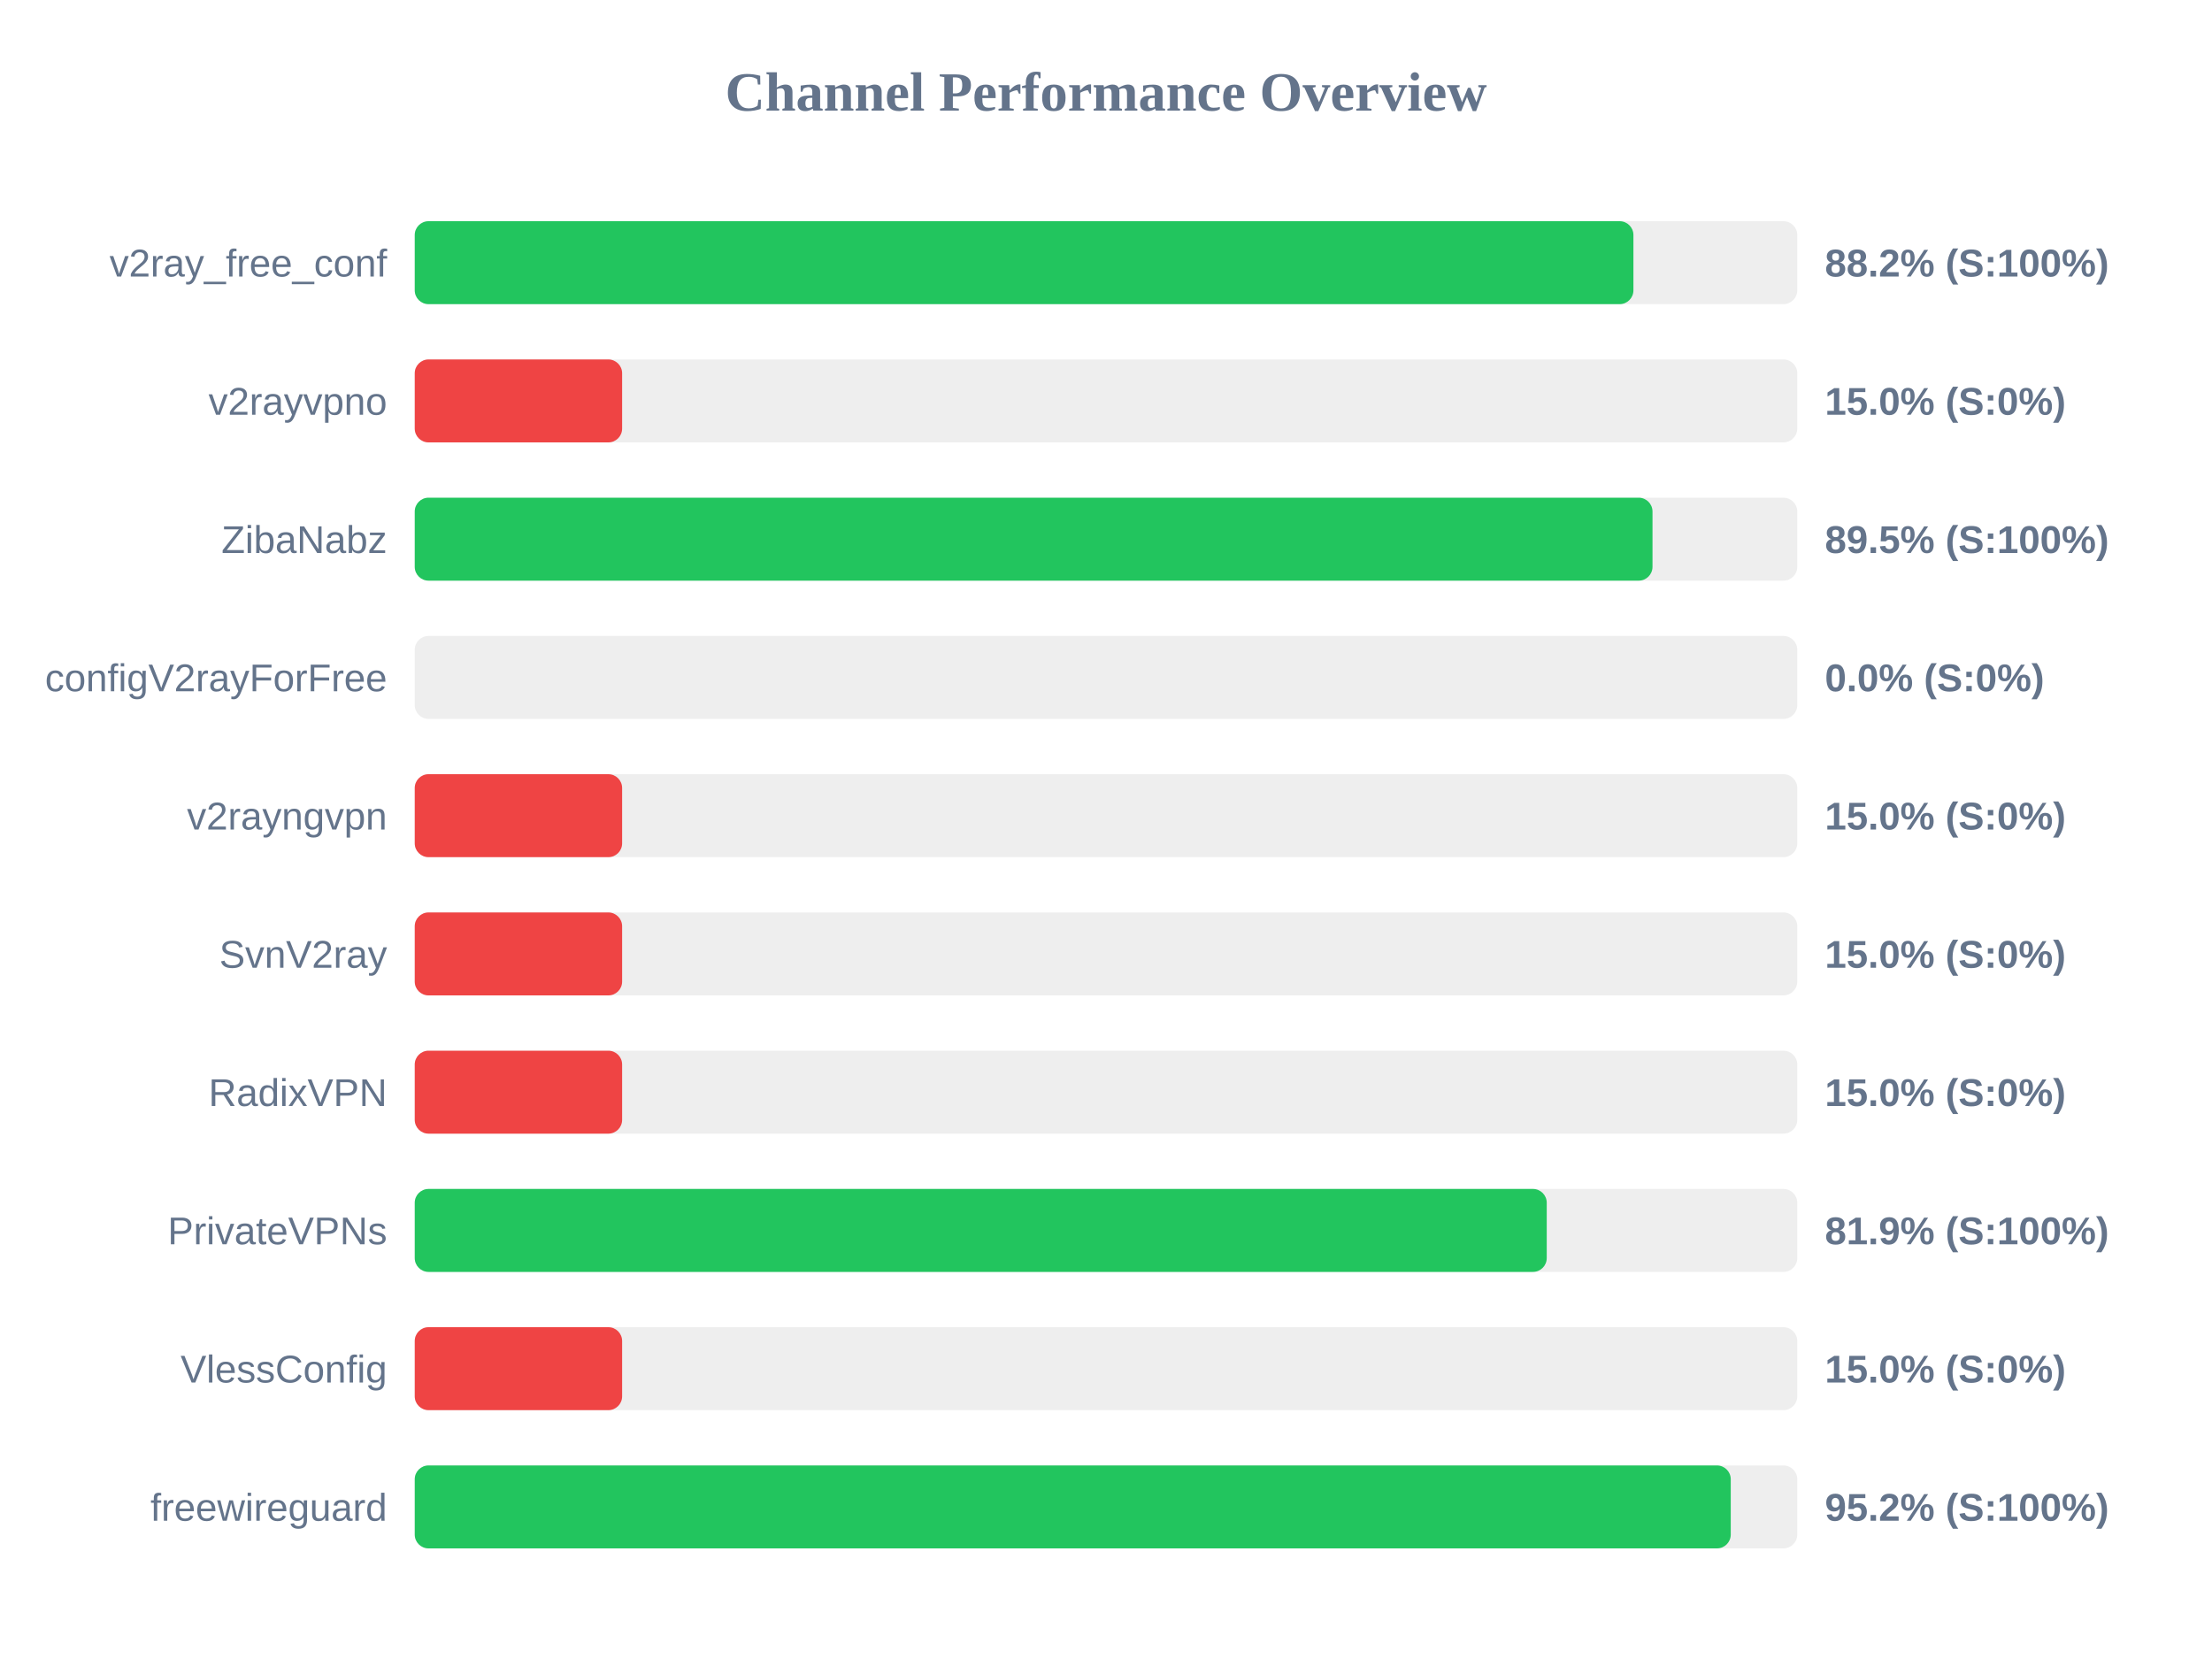
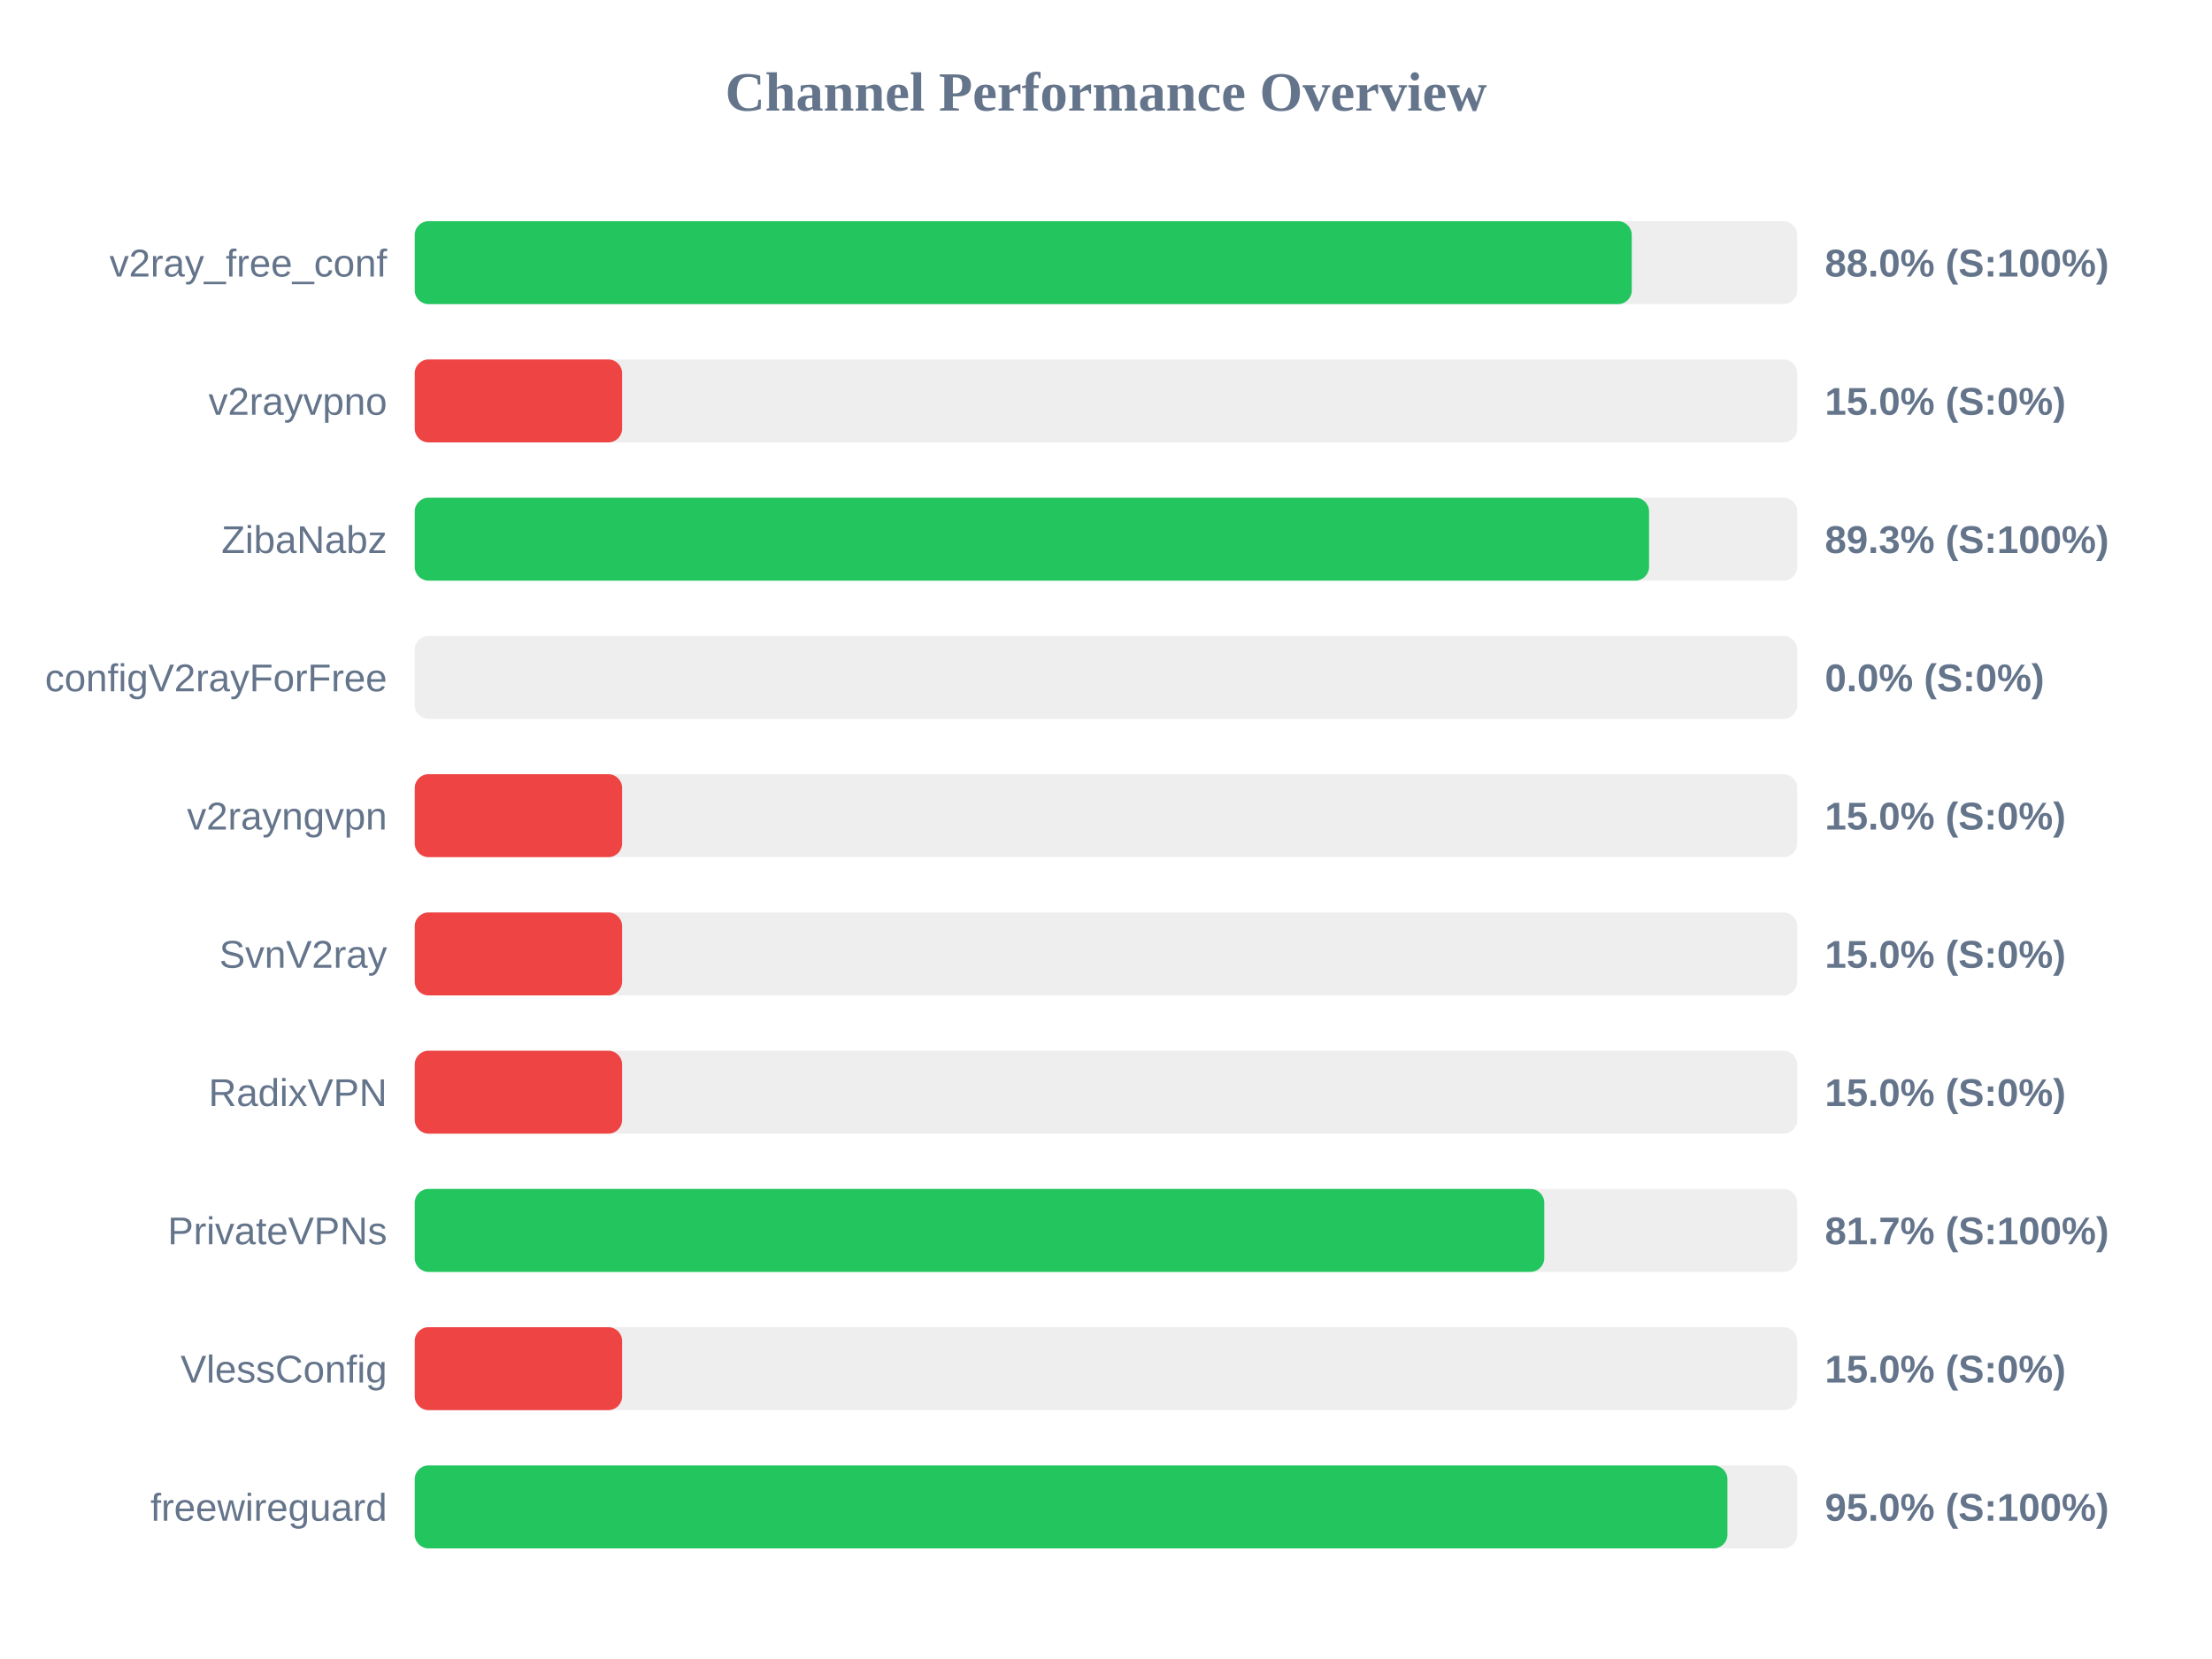
<svg xmlns="http://www.w3.org/2000/svg" width="800" height="600" version="1.1">
  <style>
        .row { font: 14px Arial; fill: #64748b; }
        .score { font: bold 14px Arial; fill: #64748b; }
    </style>
  <text x="400" y="40" text-anchor="middle" font-size="20px" font-weight="bold" fill="#64748b">Channel Performance Overview</text>
  <rect x="150" y="80" width="500" height="30" fill="#eee" rx="5" />
-   <rect x="150" y="80" width="440.75" height="30" fill="#22c55e" rx="5" />
+   <rect x="150" y="80" width="440.15" height="30" fill="#22c55e" rx="5" />
  <text x="140" y="100" text-anchor="end" class="row">v2ray_free_conf</text>
-   <text x="660" y="100" text-anchor="start" class="score">88.2% (S:100%)</text>
+   <text x="660" y="100" text-anchor="start" class="score">88.0% (S:100%)</text>
  <rect x="150" y="130" width="500" height="30" fill="#eee" rx="5" />
  <rect x="150" y="130" width="75.0" height="30" fill="#ef4444" rx="5" />
  <text x="140" y="150" text-anchor="end" class="row">v2rayvpno</text>
  <text x="660" y="150" text-anchor="start" class="score">15.0% (S:0%)</text>
  <rect x="150" y="180" width="500" height="30" fill="#eee" rx="5" />
-   <rect x="150" y="180" width="447.65" height="30" fill="#22c55e" rx="5" />
+   <rect x="150" y="180" width="446.4" height="30" fill="#22c55e" rx="5" />
  <text x="140" y="200" text-anchor="end" class="row">ZibaNabz</text>
-   <text x="660" y="200" text-anchor="start" class="score">89.5% (S:100%)</text>
+   <text x="660" y="200" text-anchor="start" class="score">89.3% (S:100%)</text>
  <rect x="150" y="230" width="500" height="30" fill="#eee" rx="5" />
  <rect x="150" y="230" width="0.0" height="30" fill="#ef4444" rx="5" />
  <text x="140" y="250" text-anchor="end" class="row">configV2rayForFree</text>
  <text x="660" y="250" text-anchor="start" class="score">0.0% (S:0%)</text>
  <rect x="150" y="280" width="500" height="30" fill="#eee" rx="5" />
  <rect x="150" y="280" width="75.0" height="30" fill="#ef4444" rx="5" />
  <text x="140" y="300" text-anchor="end" class="row">v2rayngvpn</text>
  <text x="660" y="300" text-anchor="start" class="score">15.0% (S:0%)</text>
  <rect x="150" y="330" width="500" height="30" fill="#eee" rx="5" />
  <rect x="150" y="330" width="75.0" height="30" fill="#ef4444" rx="5" />
  <text x="140" y="350" text-anchor="end" class="row">SvnV2ray</text>
  <text x="660" y="350" text-anchor="start" class="score">15.0% (S:0%)</text>
  <rect x="150" y="380" width="500" height="30" fill="#eee" rx="5" />
  <rect x="150" y="380" width="75.0" height="30" fill="#ef4444" rx="5" />
  <text x="140" y="400" text-anchor="end" class="row">RadixVPN</text>
  <text x="660" y="400" text-anchor="start" class="score">15.0% (S:0%)</text>
  <rect x="150" y="430" width="500" height="30" fill="#eee" rx="5" />
-   <rect x="150" y="430" width="409.4" height="30" fill="#22c55e" rx="5" />
+   <rect x="150" y="430" width="408.5" height="30" fill="#22c55e" rx="5" />
  <text x="140" y="450" text-anchor="end" class="row">PrivateVPNs</text>
-   <text x="660" y="450" text-anchor="start" class="score">81.9% (S:100%)</text>
+   <text x="660" y="450" text-anchor="start" class="score">81.7% (S:100%)</text>
  <rect x="150" y="480" width="500" height="30" fill="#eee" rx="5" />
  <rect x="150" y="480" width="75.0" height="30" fill="#ef4444" rx="5" />
  <text x="140" y="500" text-anchor="end" class="row">VlessConfig</text>
  <text x="660" y="500" text-anchor="start" class="score">15.0% (S:0%)</text>
  <rect x="150" y="530" width="500" height="30" fill="#eee" rx="5" />
-   <rect x="150" y="530" width="475.95" height="30" fill="#22c55e" rx="5" />
+   <rect x="150" y="530" width="474.75" height="30" fill="#22c55e" rx="5" />
  <text x="140" y="550" text-anchor="end" class="row">freewireguard</text>
-   <text x="660" y="550" text-anchor="start" class="score">95.2% (S:100%)</text>
+   <text x="660" y="550" text-anchor="start" class="score">95.0% (S:100%)</text>
</svg>
